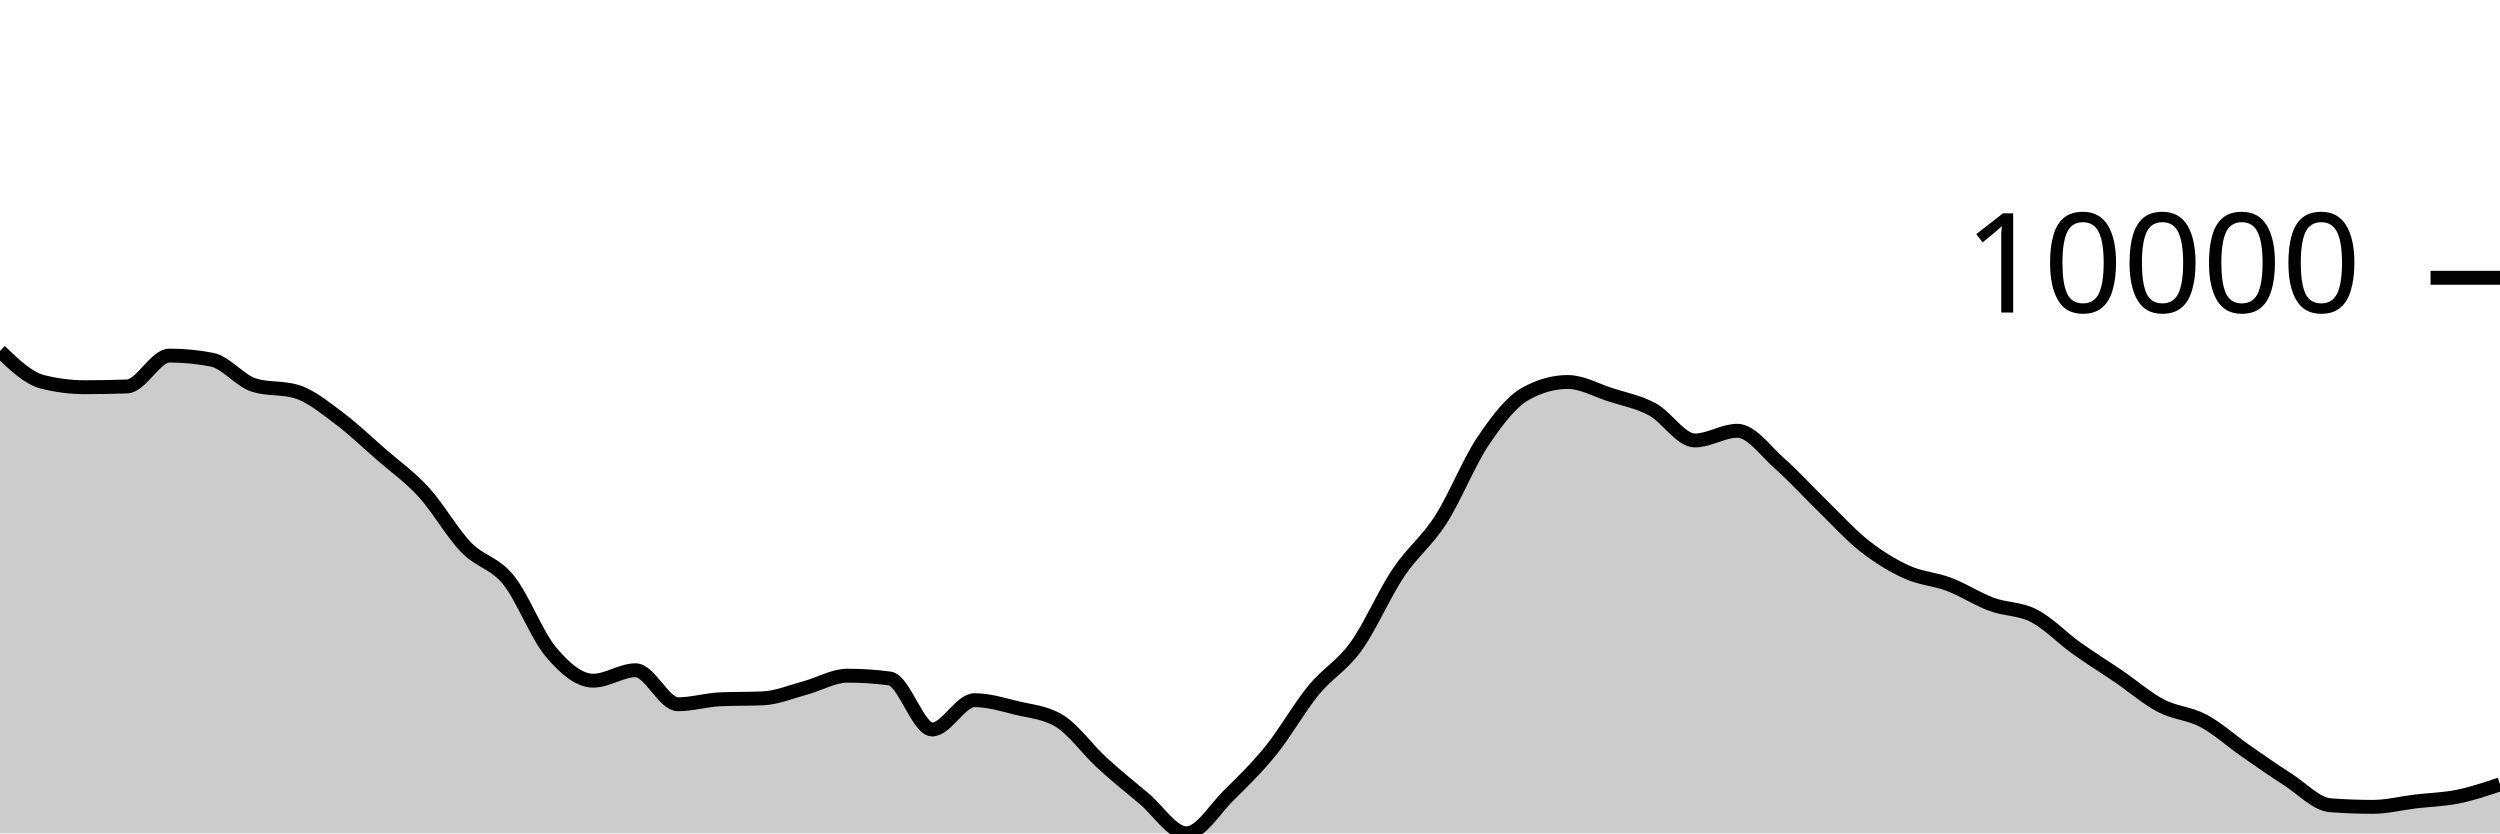
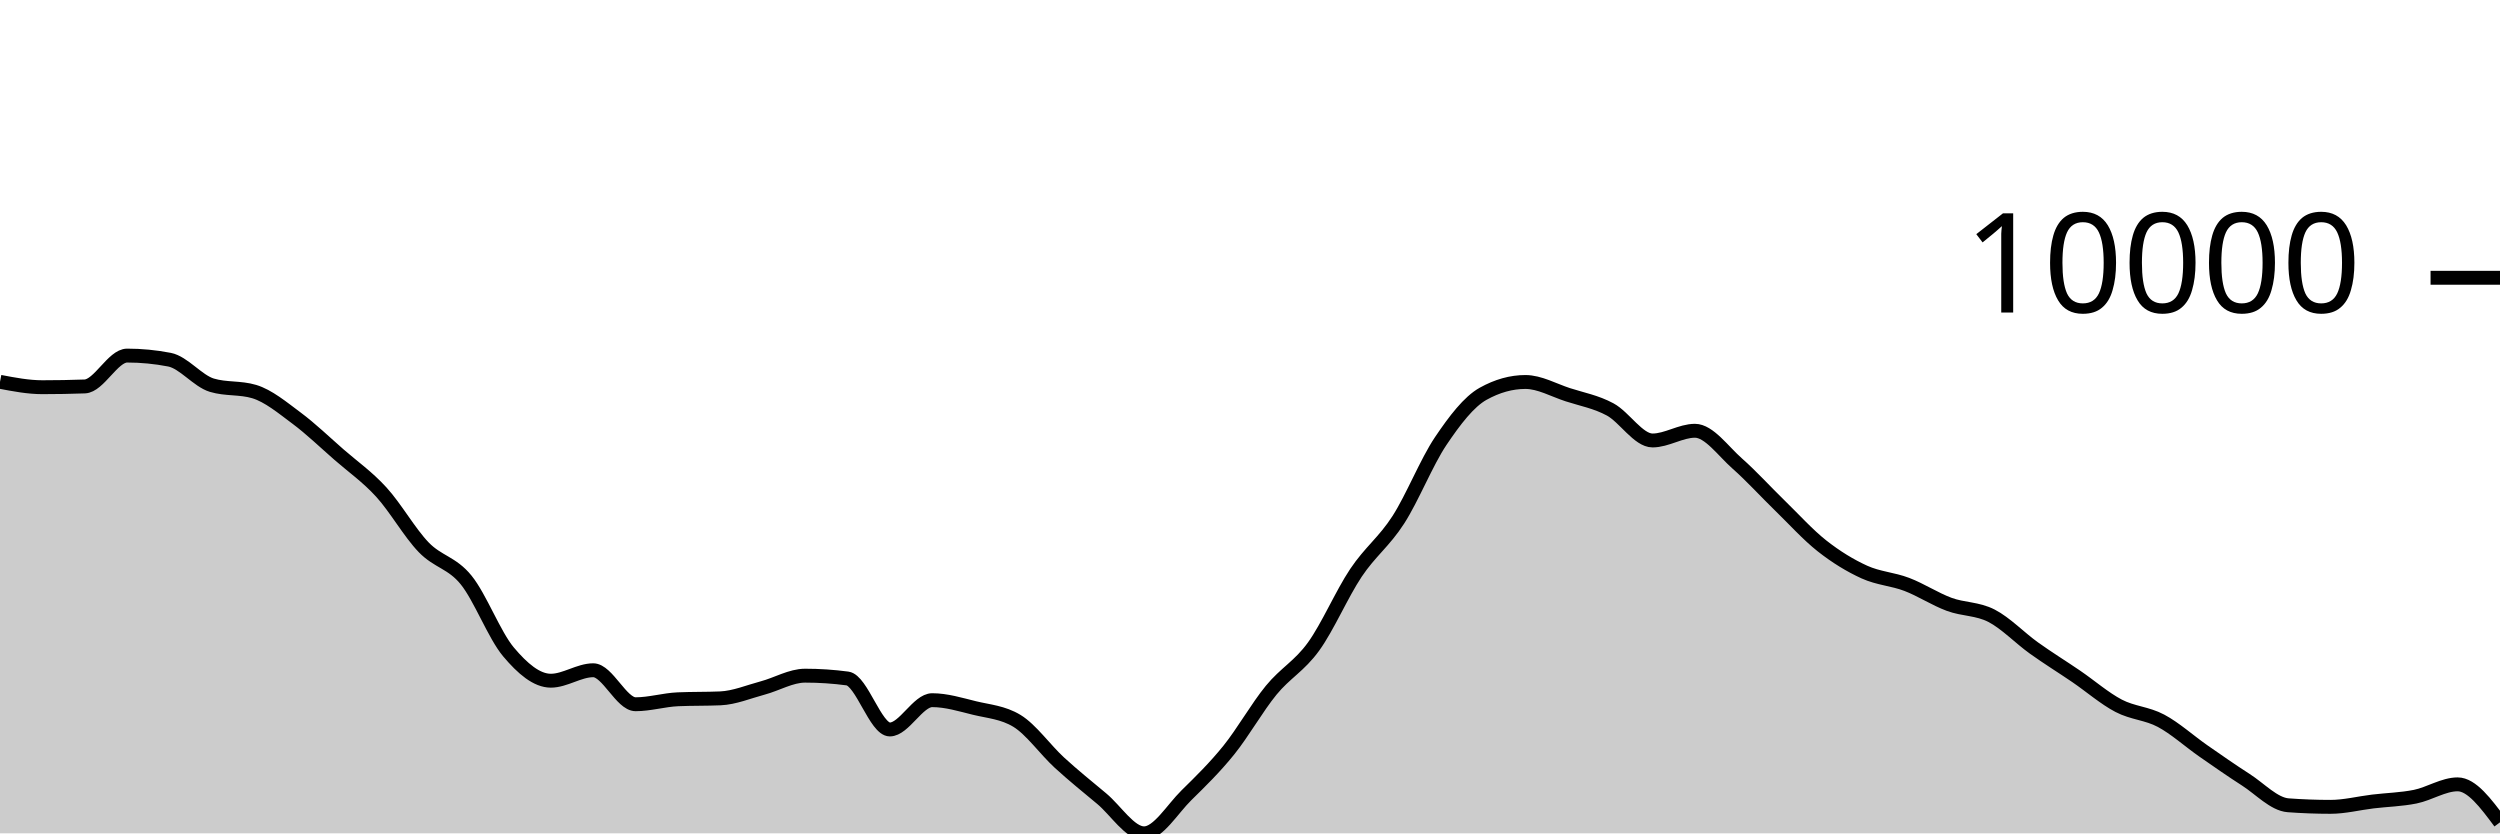
<svg xmlns="http://www.w3.org/2000/svg" viewBox="0 0 180 60">
  <g transform="translate(0,20)">
-     <path class="area" fill="rgba(0, 0, 0, 0.2)" d="M0,5.273C1.017,6.251,2.034,7.23,3.051,7.49C4.068,7.749,5.085,7.879,6.102,7.879C7.119,7.879,8.136,7.861,9.153,7.824C10.169,7.787,11.186,5.602,12.203,5.602C13.22,5.602,14.237,5.7,15.254,5.897C16.271,6.094,17.288,7.428,18.305,7.735C19.322,8.042,20.339,7.889,21.356,8.195C22.373,8.502,23.39,9.351,24.407,10.107C25.424,10.863,26.441,11.844,27.458,12.732C28.475,13.619,29.492,14.322,30.508,15.435C31.525,16.547,32.542,18.354,33.559,19.407C34.576,20.461,35.593,20.502,36.61,21.757C37.627,23.012,38.644,25.727,39.661,26.936C40.678,28.145,41.695,29.009,42.712,29.009C43.729,29.009,44.746,28.258,45.763,28.258C46.78,28.258,47.797,30.706,48.814,30.706C49.831,30.706,50.847,30.392,51.864,30.348C52.881,30.304,53.898,30.326,54.915,30.282C55.932,30.238,56.949,29.806,57.966,29.534C58.983,29.262,60,28.649,61.017,28.649C62.034,28.649,63.051,28.716,64.068,28.851C65.085,28.986,66.102,32.522,67.119,32.522C68.136,32.522,69.153,30.413,70.169,30.413C71.186,30.413,72.203,30.729,73.22,30.978C74.237,31.226,75.254,31.286,76.271,31.903C77.288,32.52,78.305,33.969,79.322,34.902C80.339,35.835,81.356,36.652,82.373,37.502C83.39,38.352,84.407,40,85.424,40C86.441,40,87.458,38.257,88.475,37.258C89.492,36.259,90.508,35.266,91.525,34.006C92.542,32.745,93.559,30.938,94.576,29.696C95.593,28.454,96.61,27.961,97.627,26.553C98.644,25.145,99.661,22.768,100.678,21.247C101.695,19.726,102.712,19.008,103.729,17.428C104.746,15.847,105.763,13.273,106.78,11.761C107.797,10.249,108.814,8.924,109.831,8.355C110.847,7.787,111.864,7.503,112.881,7.503C113.898,7.503,114.915,8.089,115.932,8.418C116.949,8.748,117.966,8.93,118.983,9.479C120,10.029,121.017,11.714,122.034,11.714C123.051,11.714,124.068,11.015,125.085,11.015C126.102,11.015,127.119,12.482,128.136,13.377C129.153,14.273,130.169,15.398,131.186,16.386C132.203,17.374,133.22,18.505,134.237,19.306C135.254,20.106,136.271,20.728,137.288,21.19C138.305,21.652,139.322,21.69,140.339,22.077C141.356,22.464,142.373,23.136,143.39,23.512C144.407,23.889,145.424,23.811,146.441,24.334C147.458,24.858,148.475,25.927,149.492,26.655C150.508,27.383,151.525,28.009,152.542,28.702C153.559,29.396,154.576,30.284,155.593,30.816C156.61,31.348,157.627,31.353,158.644,31.895C159.661,32.437,160.678,33.361,161.695,34.069C162.712,34.776,163.729,35.487,164.746,36.139C165.763,36.791,166.78,37.904,167.797,37.98C168.814,38.055,169.831,38.093,170.847,38.093C171.864,38.093,172.881,37.829,173.898,37.707C174.915,37.585,175.932,37.565,176.949,37.36C177.966,37.154,178.983,36.814,180,36.473L180,40C178.983,40,177.966,40,176.949,40C175.932,40,174.915,40,173.898,40C172.881,40,171.864,40,170.847,40C169.831,40,168.814,40,167.797,40C166.78,40,165.763,40,164.746,40C163.729,40,162.712,40,161.695,40C160.678,40,159.661,40,158.644,40C157.627,40,156.61,40,155.593,40C154.576,40,153.559,40,152.542,40C151.525,40,150.508,40,149.492,40C148.475,40,147.458,40,146.441,40C145.424,40,144.407,40,143.39,40C142.373,40,141.356,40,140.339,40C139.322,40,138.305,40,137.288,40C136.271,40,135.254,40,134.237,40C133.22,40,132.203,40,131.186,40C130.169,40,129.153,40,128.136,40C127.119,40,126.102,40,125.085,40C124.068,40,123.051,40,122.034,40C121.017,40,120,40,118.983,40C117.966,40,116.949,40,115.932,40C114.915,40,113.898,40,112.881,40C111.864,40,110.847,40,109.831,40C108.814,40,107.797,40,106.78,40C105.763,40,104.746,40,103.729,40C102.712,40,101.695,40,100.678,40C99.661,40,98.644,40,97.627,40C96.61,40,95.593,40,94.576,40C93.559,40,92.542,40,91.525,40C90.508,40,89.492,40,88.475,40C87.458,40,86.441,40,85.424,40C84.407,40,83.39,40,82.373,40C81.356,40,80.339,40,79.322,40C78.305,40,77.288,40,76.271,40C75.254,40,74.237,40,73.22,40C72.203,40,71.186,40,70.169,40C69.153,40,68.136,40,67.119,40C66.102,40,65.085,40,64.068,40C63.051,40,62.034,40,61.017,40C60,40,58.983,40,57.966,40C56.949,40,55.932,40,54.915,40C53.898,40,52.881,40,51.864,40C50.847,40,49.831,40,48.814,40C47.797,40,46.78,40,45.763,40C44.746,40,43.729,40,42.712,40C41.695,40,40.678,40,39.661,40C38.644,40,37.627,40,36.61,40C35.593,40,34.576,40,33.559,40C32.542,40,31.525,40,30.508,40C29.492,40,28.475,40,27.458,40C26.441,40,25.424,40,24.407,40C23.39,40,22.373,40,21.356,40C20.339,40,19.322,40,18.305,40C17.288,40,16.271,40,15.254,40C14.237,40,13.22,40,12.203,40C11.186,40,10.169,40,9.153,40C8.136,40,7.119,40,6.102,40C5.085,40,4.068,40,3.051,40C2.034,40,1.017,40,0,40Z" />
-     <path class="line" stroke="black" fill="none" d="M0,5.273C1.017,6.251,2.034,7.23,3.051,7.49C4.068,7.749,5.085,7.879,6.102,7.879C7.119,7.879,8.136,7.861,9.153,7.824C10.169,7.787,11.186,5.602,12.203,5.602C13.22,5.602,14.237,5.7,15.254,5.897C16.271,6.094,17.288,7.428,18.305,7.735C19.322,8.042,20.339,7.889,21.356,8.195C22.373,8.502,23.39,9.351,24.407,10.107C25.424,10.863,26.441,11.844,27.458,12.732C28.475,13.619,29.492,14.322,30.508,15.435C31.525,16.547,32.542,18.354,33.559,19.407C34.576,20.461,35.593,20.502,36.61,21.757C37.627,23.012,38.644,25.727,39.661,26.936C40.678,28.145,41.695,29.009,42.712,29.009C43.729,29.009,44.746,28.258,45.763,28.258C46.78,28.258,47.797,30.706,48.814,30.706C49.831,30.706,50.847,30.392,51.864,30.348C52.881,30.304,53.898,30.326,54.915,30.282C55.932,30.238,56.949,29.806,57.966,29.534C58.983,29.262,60,28.649,61.017,28.649C62.034,28.649,63.051,28.716,64.068,28.851C65.085,28.986,66.102,32.522,67.119,32.522C68.136,32.522,69.153,30.413,70.169,30.413C71.186,30.413,72.203,30.729,73.22,30.978C74.237,31.226,75.254,31.286,76.271,31.903C77.288,32.52,78.305,33.969,79.322,34.902C80.339,35.835,81.356,36.652,82.373,37.502C83.39,38.352,84.407,40,85.424,40C86.441,40,87.458,38.257,88.475,37.258C89.492,36.259,90.508,35.266,91.525,34.006C92.542,32.745,93.559,30.938,94.576,29.696C95.593,28.454,96.61,27.961,97.627,26.553C98.644,25.145,99.661,22.768,100.678,21.247C101.695,19.726,102.712,19.008,103.729,17.428C104.746,15.847,105.763,13.273,106.78,11.761C107.797,10.249,108.814,8.924,109.831,8.355C110.847,7.787,111.864,7.503,112.881,7.503C113.898,7.503,114.915,8.089,115.932,8.418C116.949,8.748,117.966,8.93,118.983,9.479C120,10.029,121.017,11.714,122.034,11.714C123.051,11.714,124.068,11.015,125.085,11.015C126.102,11.015,127.119,12.482,128.136,13.377C129.153,14.273,130.169,15.398,131.186,16.386C132.203,17.374,133.22,18.505,134.237,19.306C135.254,20.106,136.271,20.728,137.288,21.19C138.305,21.652,139.322,21.69,140.339,22.077C141.356,22.464,142.373,23.136,143.39,23.512C144.407,23.889,145.424,23.811,146.441,24.334C147.458,24.858,148.475,25.927,149.492,26.655C150.508,27.383,151.525,28.009,152.542,28.702C153.559,29.396,154.576,30.284,155.593,30.816C156.61,31.348,157.627,31.353,158.644,31.895C159.661,32.437,160.678,33.361,161.695,34.069C162.712,34.776,163.729,35.487,164.746,36.139C165.763,36.791,166.78,37.904,167.797,37.98C168.814,38.055,169.831,38.093,170.847,38.093C171.864,38.093,172.881,37.829,173.898,37.707C174.915,37.585,175.932,37.565,176.949,37.36C177.966,37.154,178.983,36.814,180,36.473" />
+     <path class="area" fill="rgba(0, 0, 0, 0.2)" d="M0,7.49C1.017,7.684,2.034,7.879,3.051,7.879C4.068,7.879,5.085,7.861,6.102,7.824C7.119,7.787,8.136,5.602,9.153,5.602C10.169,5.602,11.186,5.7,12.203,5.897C13.22,6.094,14.237,7.429,15.254,7.735C16.271,8.041,17.288,7.888,18.305,8.194C19.322,8.5,20.339,9.351,21.356,10.107C22.373,10.864,23.39,11.844,24.407,12.732C25.424,13.619,26.441,14.322,27.458,15.435C28.475,16.547,29.492,18.354,30.508,19.407C31.525,20.461,32.542,20.502,33.559,21.757C34.576,23.012,35.593,25.727,36.61,26.936C37.627,28.145,38.644,29.011,39.661,29.011C40.678,29.011,41.695,28.258,42.712,28.258C43.729,28.258,44.746,30.706,45.763,30.706C46.78,30.706,47.797,30.392,48.814,30.348C49.831,30.304,50.847,30.326,51.864,30.282C52.881,30.238,53.898,29.806,54.915,29.534C55.932,29.262,56.949,28.648,57.966,28.648C58.983,28.648,60,28.715,61.017,28.851C62.034,28.987,63.051,32.522,64.068,32.522C65.085,32.522,66.102,30.413,67.119,30.413C68.136,30.413,69.153,30.729,70.169,30.978C71.186,31.226,72.203,31.286,73.22,31.903C74.237,32.52,75.254,33.97,76.271,34.904C77.288,35.837,78.305,36.652,79.322,37.502C80.339,38.351,81.356,40,82.373,40C83.39,40,84.407,38.257,85.424,37.258C86.441,36.259,87.458,35.266,88.475,34.006C89.492,32.745,90.508,30.938,91.525,29.696C92.542,28.454,93.559,27.961,94.576,26.553C95.593,25.145,96.61,22.768,97.627,21.247C98.644,19.726,99.661,19.008,100.678,17.428C101.695,15.847,102.712,13.273,103.729,11.761C104.746,10.249,105.763,8.924,106.78,8.355C107.797,7.787,108.814,7.503,109.831,7.503C110.847,7.503,111.864,8.09,112.881,8.42C113.898,8.749,114.915,8.93,115.932,9.479C116.949,10.028,117.966,11.714,118.983,11.714C120,11.714,121.017,11.015,122.034,11.015C123.051,11.015,124.068,12.482,125.085,13.377C126.102,14.273,127.119,15.398,128.136,16.386C129.153,17.374,130.169,18.505,131.186,19.306C132.203,20.106,133.22,20.727,134.237,21.189C135.254,21.65,136.271,21.689,137.288,22.077C138.305,22.464,139.322,23.136,140.339,23.512C141.356,23.889,142.373,23.811,143.39,24.334C144.407,24.858,145.424,25.927,146.441,26.655C147.458,27.383,148.475,28.009,149.492,28.702C150.508,29.396,151.525,30.284,152.542,30.816C153.559,31.348,154.576,31.353,155.593,31.895C156.61,32.437,157.627,33.361,158.644,34.069C159.661,34.776,160.678,35.487,161.695,36.139C162.712,36.791,163.729,37.904,164.746,37.98C165.763,38.055,166.78,38.093,167.797,38.093C168.814,38.093,169.831,37.829,170.847,37.707C171.864,37.585,172.881,37.565,173.898,37.36C174.915,37.154,175.932,36.473,176.949,36.473C177.966,36.473,178.983,37.84,180,39.207L180,40C178.983,40,177.966,40,176.949,40C175.932,40,174.915,40,173.898,40C172.881,40,171.864,40,170.847,40C169.831,40,168.814,40,167.797,40C166.78,40,165.763,40,164.746,40C163.729,40,162.712,40,161.695,40C160.678,40,159.661,40,158.644,40C157.627,40,156.61,40,155.593,40C154.576,40,153.559,40,152.542,40C151.525,40,150.508,40,149.492,40C148.475,40,147.458,40,146.441,40C145.424,40,144.407,40,143.39,40C142.373,40,141.356,40,140.339,40C139.322,40,138.305,40,137.288,40C136.271,40,135.254,40,134.237,40C133.22,40,132.203,40,131.186,40C130.169,40,129.153,40,128.136,40C127.119,40,126.102,40,125.085,40C124.068,40,123.051,40,122.034,40C121.017,40,120,40,118.983,40C117.966,40,116.949,40,115.932,40C114.915,40,113.898,40,112.881,40C111.864,40,110.847,40,109.831,40C108.814,40,107.797,40,106.78,40C105.763,40,104.746,40,103.729,40C102.712,40,101.695,40,100.678,40C99.661,40,98.644,40,97.627,40C96.61,40,95.593,40,94.576,40C93.559,40,92.542,40,91.525,40C90.508,40,89.492,40,88.475,40C87.458,40,86.441,40,85.424,40C84.407,40,83.39,40,82.373,40C81.356,40,80.339,40,79.322,40C78.305,40,77.288,40,76.271,40C75.254,40,74.237,40,73.22,40C72.203,40,71.186,40,70.169,40C69.153,40,68.136,40,67.119,40C66.102,40,65.085,40,64.068,40C63.051,40,62.034,40,61.017,40C60,40,58.983,40,57.966,40C56.949,40,55.932,40,54.915,40C53.898,40,52.881,40,51.864,40C50.847,40,49.831,40,48.814,40C47.797,40,46.78,40,45.763,40C44.746,40,43.729,40,42.712,40C41.695,40,40.678,40,39.661,40C38.644,40,37.627,40,36.61,40C35.593,40,34.576,40,33.559,40C32.542,40,31.525,40,30.508,40C29.492,40,28.475,40,27.458,40C26.441,40,25.424,40,24.407,40C23.39,40,22.373,40,21.356,40C20.339,40,19.322,40,18.305,40C17.288,40,16.271,40,15.254,40C14.237,40,13.22,40,12.203,40C11.186,40,10.169,40,9.153,40C8.136,40,7.119,40,6.102,40C5.085,40,4.068,40,3.051,40C2.034,40,1.017,40,0,40Z" />
+     <path class="line" stroke="black" fill="none" d="M0,7.49C1.017,7.684,2.034,7.879,3.051,7.879C4.068,7.879,5.085,7.861,6.102,7.824C7.119,7.787,8.136,5.602,9.153,5.602C10.169,5.602,11.186,5.7,12.203,5.897C13.22,6.094,14.237,7.429,15.254,7.735C16.271,8.041,17.288,7.888,18.305,8.194C19.322,8.5,20.339,9.351,21.356,10.107C22.373,10.864,23.39,11.844,24.407,12.732C25.424,13.619,26.441,14.322,27.458,15.435C28.475,16.547,29.492,18.354,30.508,19.407C31.525,20.461,32.542,20.502,33.559,21.757C34.576,23.012,35.593,25.727,36.61,26.936C37.627,28.145,38.644,29.011,39.661,29.011C40.678,29.011,41.695,28.258,42.712,28.258C43.729,28.258,44.746,30.706,45.763,30.706C46.78,30.706,47.797,30.392,48.814,30.348C49.831,30.304,50.847,30.326,51.864,30.282C52.881,30.238,53.898,29.806,54.915,29.534C55.932,29.262,56.949,28.648,57.966,28.648C58.983,28.648,60,28.715,61.017,28.851C62.034,28.987,63.051,32.522,64.068,32.522C65.085,32.522,66.102,30.413,67.119,30.413C68.136,30.413,69.153,30.729,70.169,30.978C71.186,31.226,72.203,31.286,73.22,31.903C74.237,32.52,75.254,33.97,76.271,34.904C77.288,35.837,78.305,36.652,79.322,37.502C80.339,38.351,81.356,40,82.373,40C83.39,40,84.407,38.257,85.424,37.258C86.441,36.259,87.458,35.266,88.475,34.006C89.492,32.745,90.508,30.938,91.525,29.696C92.542,28.454,93.559,27.961,94.576,26.553C95.593,25.145,96.61,22.768,97.627,21.247C98.644,19.726,99.661,19.008,100.678,17.428C101.695,15.847,102.712,13.273,103.729,11.761C104.746,10.249,105.763,8.924,106.78,8.355C107.797,7.787,108.814,7.503,109.831,7.503C110.847,7.503,111.864,8.09,112.881,8.42C113.898,8.749,114.915,8.93,115.932,9.479C116.949,10.028,117.966,11.714,118.983,11.714C120,11.714,121.017,11.015,122.034,11.015C123.051,11.015,124.068,12.482,125.085,13.377C126.102,14.273,127.119,15.398,128.136,16.386C129.153,17.374,130.169,18.505,131.186,19.306C132.203,20.106,133.22,20.727,134.237,21.189C135.254,21.65,136.271,21.689,137.288,22.077C138.305,22.464,139.322,23.136,140.339,23.512C141.356,23.889,142.373,23.811,143.39,24.334C144.407,24.858,145.424,25.927,146.441,26.655C147.458,27.383,148.475,28.009,149.492,28.702C150.508,29.396,151.525,30.284,152.542,30.816C153.559,31.348,154.576,31.353,155.593,31.895C156.61,32.437,157.627,33.361,158.644,34.069C159.661,34.776,160.678,35.487,161.695,36.139C162.712,36.791,163.729,37.904,164.746,37.98C165.763,38.055,166.78,38.093,167.797,38.093C168.814,38.093,169.831,37.829,170.847,37.707C171.864,37.585,172.881,37.565,173.898,37.36C174.915,37.154,175.932,36.473,176.949,36.473C177.966,36.473,178.983,37.84,180,39.207" />
    <path class="axis-ceiling" stroke-width="1" stroke="black" fill="none" d="M175,0L180,0" />
    <text class="axis-ceiling-label" font-family="sans-serif" text-anchor="end" font-size="10px" x="170" y="2.5">10000</text>
  </g>
</svg>
